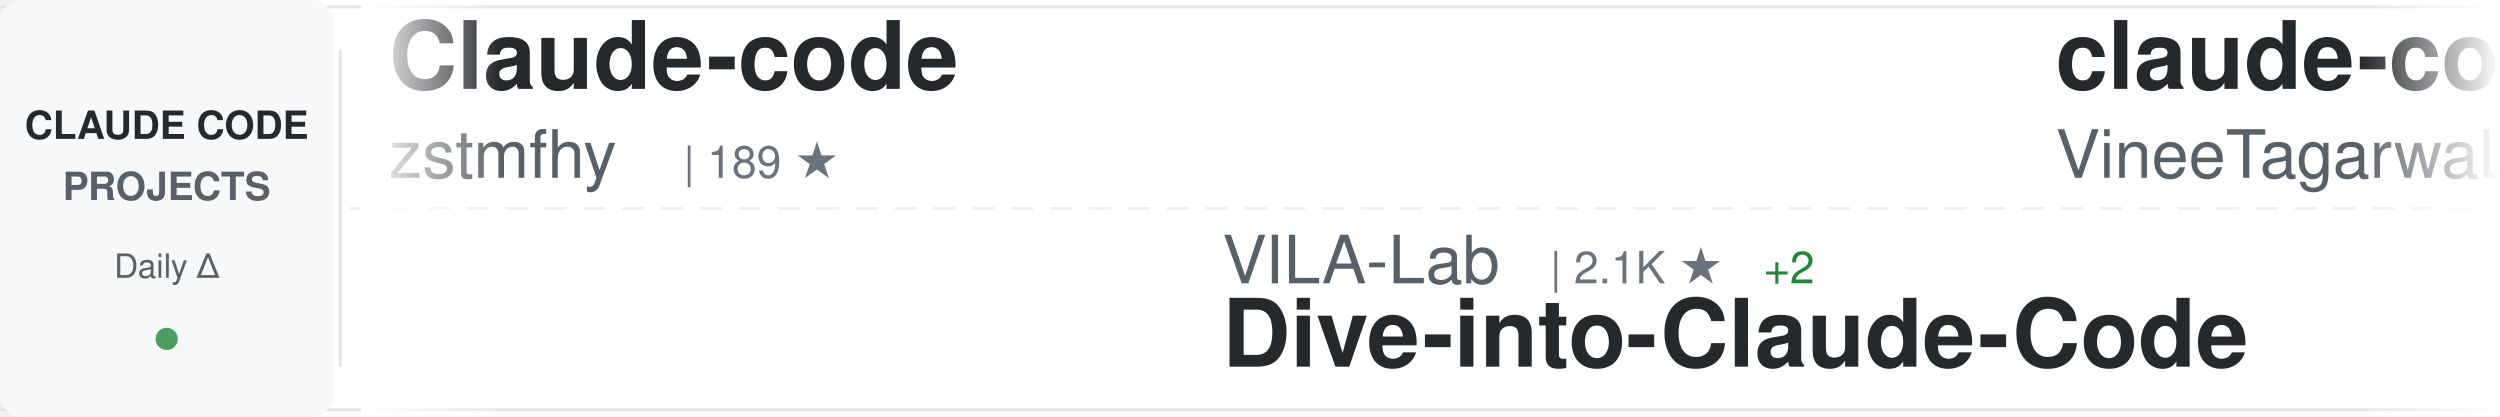
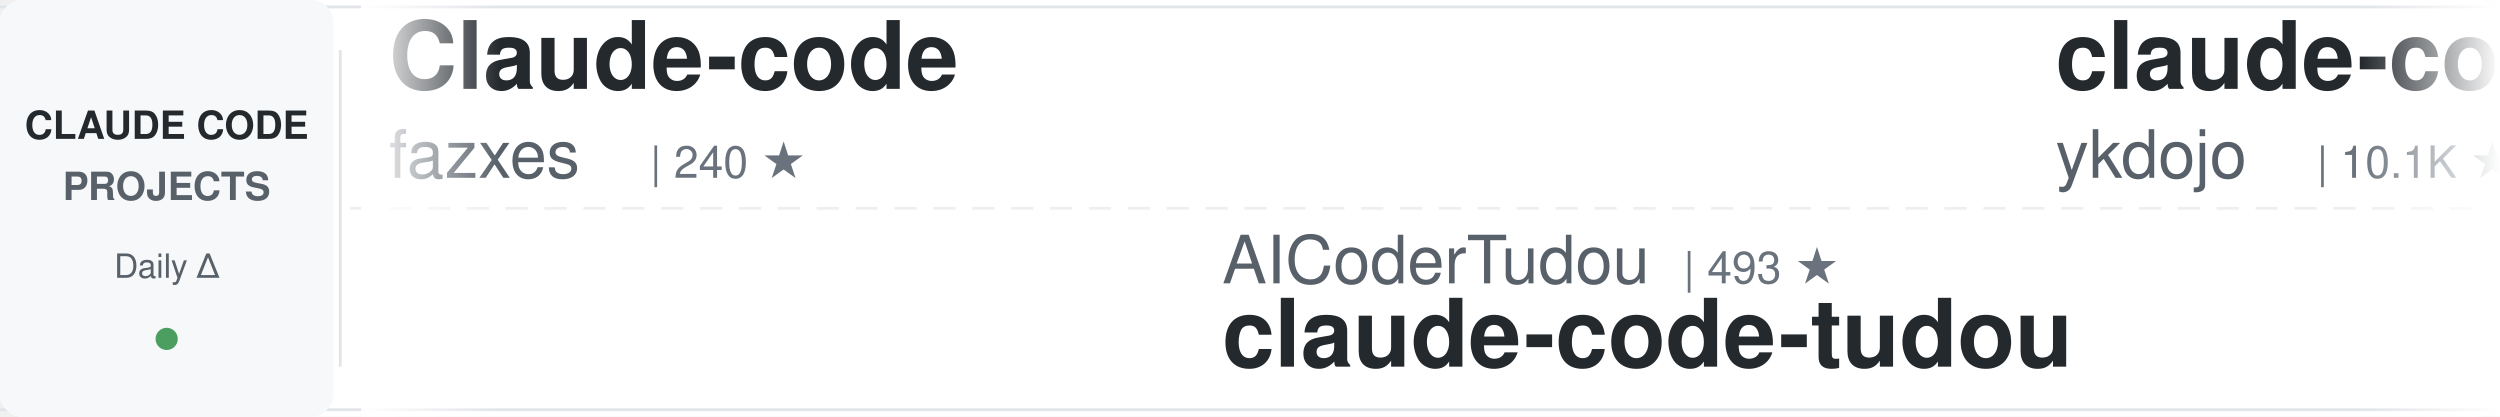
<svg xmlns="http://www.w3.org/2000/svg" width="900" height="150">
  <defs>
    <linearGradient id="awesomeLeftFade" x1="0%" y1="0%" x2="100%" y2="0%">
      <stop offset="0%" style="stop-color:#ffffff;stop-opacity:1" />
      <stop offset="100%" style="stop-color:#ffffff;stop-opacity:0" />
    </linearGradient>
    <linearGradient id="awesomeRightFade" x1="0%" y1="0%" x2="100%" y2="0%">
      <stop offset="0%" style="stop-color:#ffffff;stop-opacity:0" />
      <stop offset="100%" style="stop-color:#ffffff;stop-opacity:1" />
    </linearGradient>
  </defs>
  <rect width="900" height="150" fill="#ffffff" rx="8" />
  <rect x="0" y="2" width="900" height="1" fill="#e1e4e8" />
  <rect x="0" y="147" width="900" height="1" fill="#e1e4e8" />
  <line x1="0" y1="75" x2="900" y2="75" stroke="#e1e4e8" stroke-width="1" stroke-dasharray="8 6" opacity="0.6" />
  <rect x="0" y="0" width="120" height="150" fill="#f6f8fa" rx="8" />
  <text x="60" y="50" font-family="-apple-system, BlinkMacSystemFont, 'Segoe UI', Helvetica, Arial, sans-serif" font-size="14" font-weight="600" fill="#24292e" text-anchor="middle">CLAUDE CODE</text>
  <text x="60" y="72" font-family="-apple-system, BlinkMacSystemFont, 'Segoe UI', Helvetica, Arial, sans-serif" font-size="14" font-weight="600" fill="#586069" text-anchor="middle">PROJECTS</text>
  <text x="60" y="100" font-family="-apple-system, BlinkMacSystemFont, 'Segoe UI', Helvetica, Arial, sans-serif" font-size="12" font-weight="500" fill="#586069" text-anchor="middle">Daily Δ</text>
  <circle cx="60" cy="122" r="4" fill="#22863a" opacity="0.8" />
  <rect x="122" y="18" width="1" height="114" fill="#e1e4e8" />
  <clipPath id="awesomeTickerClip">
    <rect x="130" y="0" width="770" height="150" />
  </clipPath>
  <g clip-path="url(#awesomeTickerClip)">
    <g id="awesomeTickerItems">
      <animateTransform attributeName="transform" attributeType="XML" type="translate" from="0 0" to="-3000 0" dur="54s" repeatCount="indefinite" />
      <g transform="translate(0, 0)">
        <text x="140" y="32" font-family="-apple-system, BlinkMacSystemFont, 'Segoe UI', Helvetica, Arial, sans-serif" font-size="34" font-weight="600" fill="#24292e">Claude-code</text>
-         <text x="140" y="64" font-family="-apple-system, BlinkMacSystemFont, 'Segoe UI', Helvetica, Arial, sans-serif" font-size="24" font-weight="400" fill="#586069">zstmfhy</text>
-         <text x="246" y="64" font-family="-apple-system, BlinkMacSystemFont, 'Segoe UI', Helvetica, Arial, sans-serif" font-size="16" font-weight="500" fill="#6a737d">| 189 ★</text>
+         <text x="140" y="64" font-family="-apple-system, BlinkMacSystemFont, 'Segoe UI', Helvetica, Arial, sans-serif" font-size="24" font-weight="400" fill="#586069">fazxes</text>
+         <text x="234" y="64" font-family="-apple-system, BlinkMacSystemFont, 'Segoe UI', Helvetica, Arial, sans-serif" font-size="16" font-weight="500" fill="#6a737d">| 240 ★</text>
      </g>
      <g transform="translate(300, 0)">
-         <text x="140" y="102" font-family="-apple-system, BlinkMacSystemFont, 'Segoe UI', Helvetica, Arial, sans-serif" font-size="24" font-weight="400" fill="#586069">VILA-Lab</text>
-         <text x="258" y="102" font-family="-apple-system, BlinkMacSystemFont, 'Segoe UI', Helvetica, Arial, sans-serif" font-size="16" font-weight="500" fill="#6a737d">| 2.1K ★</text>
-         <text x="335" y="102" font-family="-apple-system, BlinkMacSystemFont, 'Segoe UI', Helvetica, Arial, sans-serif" font-size="16" font-weight="500" fill="#22863a"> +2</text>
-         <text x="140" y="132" font-family="-apple-system, BlinkMacSystemFont, 'Segoe UI', Helvetica, Arial, sans-serif" font-size="34" font-weight="600" fill="#24292e">Dive-into-Claude-Code</text>
+         <text x="140" y="102" font-family="-apple-system, BlinkMacSystemFont, 'Segoe UI', Helvetica, Arial, sans-serif" font-size="24" font-weight="400" fill="#586069">AICoderTudou</text>
+         <text x="306" y="102" font-family="-apple-system, BlinkMacSystemFont, 'Segoe UI', Helvetica, Arial, sans-serif" font-size="16" font-weight="500" fill="#6a737d">| 493 ★</text>
+         <text x="140" y="132" font-family="-apple-system, BlinkMacSystemFont, 'Segoe UI', Helvetica, Arial, sans-serif" font-size="34" font-weight="600" fill="#24292e">claude-code-tudou</text>
      </g>
      <g transform="translate(600, 0)">
-         <text x="140" y="32" font-family="-apple-system, BlinkMacSystemFont, 'Segoe UI', Helvetica, Arial, sans-serif" font-size="34" font-weight="600" fill="#24292e">claude-code</text>
-         <text x="140" y="64" font-family="-apple-system, BlinkMacSystemFont, 'Segoe UI', Helvetica, Arial, sans-serif" font-size="24" font-weight="400" fill="#586069">VineeTagarwaL-code</text>
-         <text x="378" y="64" font-family="-apple-system, BlinkMacSystemFont, 'Segoe UI', Helvetica, Arial, sans-serif" font-size="16" font-weight="500" fill="#6a737d">| 274 ★</text>
+         <text x="140" y="32" font-family="-apple-system, BlinkMacSystemFont, 'Segoe UI', Helvetica, Arial, sans-serif" font-size="34" font-weight="600" fill="#24292e">claude-code-tips</text>
+         <text x="140" y="64" font-family="-apple-system, BlinkMacSystemFont, 'Segoe UI', Helvetica, Arial, sans-serif" font-size="24" font-weight="400" fill="#586069">ykdojo</text>
+         <text x="234" y="64" font-family="-apple-system, BlinkMacSystemFont, 'Segoe UI', Helvetica, Arial, sans-serif" font-size="16" font-weight="500" fill="#6a737d">| 10.1K ★</text>
+         <text x="320" y="64" font-family="-apple-system, BlinkMacSystemFont, 'Segoe UI', Helvetica, Arial, sans-serif" font-size="16" font-weight="500" fill="#22863a"> +3</text>
      </g>
      <g transform="translate(900, 0)">
-         <text x="140" y="102" font-family="-apple-system, BlinkMacSystemFont, 'Segoe UI', Helvetica, Arial, sans-serif" font-size="24" font-weight="400" fill="#586069">WorldFlowAI</text>
-         <text x="294" y="102" font-family="-apple-system, BlinkMacSystemFont, 'Segoe UI', Helvetica, Arial, sans-serif" font-size="16" font-weight="500" fill="#6a737d">| 3.0K ★</text>
-         <text x="371" y="102" font-family="-apple-system, BlinkMacSystemFont, 'Segoe UI', Helvetica, Arial, sans-serif" font-size="16" font-weight="500" fill="#22863a"> +7</text>
-         <text x="140" y="132" font-family="-apple-system, BlinkMacSystemFont, 'Segoe UI', Helvetica, Arial, sans-serif" font-size="34" font-weight="600" fill="#24292e">everything-claude-code</text>
+         <text x="140" y="102" font-family="-apple-system, BlinkMacSystemFont, 'Segoe UI', Helvetica, Arial, sans-serif" font-size="24" font-weight="400" fill="#586069">hangsman</text>
+         <text x="258" y="102" font-family="-apple-system, BlinkMacSystemFont, 'Segoe UI', Helvetica, Arial, sans-serif" font-size="16" font-weight="500" fill="#6a737d">| 794 ★</text>
+         <text x="140" y="132" font-family="-apple-system, BlinkMacSystemFont, 'Segoe UI', Helvetica, Arial, sans-serif" font-size="34" font-weight="600" fill="#24292e">claude-code-source</text>
      </g>
      <g transform="translate(1200, 0)">
-         <text x="140" y="32" font-family="-apple-system, BlinkMacSystemFont, 'Segoe UI', Helvetica, Arial, sans-serif" font-size="34" font-weight="600" fill="#24292e">claude-code-book</text>
-         <text x="140" y="64" font-family="-apple-system, BlinkMacSystemFont, 'Segoe UI', Helvetica, Arial, sans-serif" font-size="24" font-weight="400" fill="#586069">lintsinghua</text>
-         <text x="294" y="64" font-family="-apple-system, BlinkMacSystemFont, 'Segoe UI', Helvetica, Arial, sans-serif" font-size="16" font-weight="500" fill="#6a737d">| 4.2K ★</text>
-         <text x="371" y="64" font-family="-apple-system, BlinkMacSystemFont, 'Segoe UI', Helvetica, Arial, sans-serif" font-size="16" font-weight="500" fill="#22863a"> +1</text>
+         <text x="140" y="32" font-family="-apple-system, BlinkMacSystemFont, 'Segoe UI', Helvetica, Arial, sans-serif" font-size="34" font-weight="600" fill="#24292e">claude-code-settings</text>
+         <text x="140" y="64" font-family="-apple-system, BlinkMacSystemFont, 'Segoe UI', Helvetica, Arial, sans-serif" font-size="24" font-weight="400" fill="#586069">feiskyer</text>
+         <text x="258" y="64" font-family="-apple-system, BlinkMacSystemFont, 'Segoe UI', Helvetica, Arial, sans-serif" font-size="16" font-weight="500" fill="#6a737d">| 1.7K ★</text>
      </g>
      <g transform="translate(1500, 0)">
-         <text x="140" y="102" font-family="-apple-system, BlinkMacSystemFont, 'Segoe UI', Helvetica, Arial, sans-serif" font-size="24" font-weight="400" fill="#586069">claude-code-best</text>
-         <text x="354" y="102" font-family="-apple-system, BlinkMacSystemFont, 'Segoe UI', Helvetica, Arial, sans-serif" font-size="16" font-weight="500" fill="#6a737d">| 22.6K ★</text>
-         <text x="440" y="102" font-family="-apple-system, BlinkMacSystemFont, 'Segoe UI', Helvetica, Arial, sans-serif" font-size="16" font-weight="500" fill="#22863a"> +21</text>
-         <text x="140" y="132" font-family="-apple-system, BlinkMacSystemFont, 'Segoe UI', Helvetica, Arial, sans-serif" font-size="34" font-weight="600" fill="#24292e">claude-code</text>
+         <text x="140" y="102" font-family="-apple-system, BlinkMacSystemFont, 'Segoe UI', Helvetica, Arial, sans-serif" font-size="24" font-weight="400" fill="#586069">JrCx7scC</text>
+         <text x="258" y="102" font-family="-apple-system, BlinkMacSystemFont, 'Segoe UI', Helvetica, Arial, sans-serif" font-size="16" font-weight="500" fill="#6a737d">| 376 ★</text>
+         <text x="140" y="132" font-family="-apple-system, BlinkMacSystemFont, 'Segoe UI', Helvetica, Arial, sans-serif" font-size="34" font-weight="600" fill="#24292e">claude-code-source</text>
      </g>
      <g transform="translate(1800, 0)">
-         <text x="140" y="32" font-family="-apple-system, BlinkMacSystemFont, 'Segoe UI', Helvetica, Arial, sans-serif" font-size="34" font-weight="600" fill="#24292e">claude-code-my-workflow</text>
-         <text x="140" y="64" font-family="-apple-system, BlinkMacSystemFont, 'Segoe UI', Helvetica, Arial, sans-serif" font-size="24" font-weight="400" fill="#586069">pedrohcgs</text>
-         <text x="270" y="64" font-family="-apple-system, BlinkMacSystemFont, 'Segoe UI', Helvetica, Arial, sans-serif" font-size="16" font-weight="500" fill="#6a737d">| 1.6K ★</text>
+         <text x="140" y="32" font-family="-apple-system, BlinkMacSystemFont, 'Segoe UI', Helvetica, Arial, sans-serif" font-size="34" font-weight="600" fill="#24292e">awesome-claude-code</text>
+         <text x="140" y="64" font-family="-apple-system, BlinkMacSystemFont, 'Segoe UI', Helvetica, Arial, sans-serif" font-size="24" font-weight="400" fill="#586069">jqueryscript</text>
+         <text x="306" y="64" font-family="-apple-system, BlinkMacSystemFont, 'Segoe UI', Helvetica, Arial, sans-serif" font-size="16" font-weight="500" fill="#6a737d">| 516 ★</text>
      </g>
      <g transform="translate(2100, 0)">
-         <text x="140" y="102" font-family="-apple-system, BlinkMacSystemFont, 'Segoe UI', Helvetica, Arial, sans-serif" font-size="24" font-weight="400" fill="#586069">edmund-io</text>
-         <text x="270" y="102" font-family="-apple-system, BlinkMacSystemFont, 'Segoe UI', Helvetica, Arial, sans-serif" font-size="16" font-weight="500" fill="#6a737d">| 1.5K ★</text>
-         <text x="140" y="132" font-family="-apple-system, BlinkMacSystemFont, 'Segoe UI', Helvetica, Arial, sans-serif" font-size="34" font-weight="600" fill="#24292e">edmunds-claude-code</text>
+         <text x="140" y="102" font-family="-apple-system, BlinkMacSystemFont, 'Segoe UI', Helvetica, Arial, sans-serif" font-size="24" font-weight="400" fill="#586069">anthropics</text>
+         <text x="282" y="102" font-family="-apple-system, BlinkMacSystemFont, 'Segoe UI', Helvetica, Arial, sans-serif" font-size="16" font-weight="500" fill="#6a737d">| 8.9K ★</text>
+         <text x="359" y="102" font-family="-apple-system, BlinkMacSystemFont, 'Segoe UI', Helvetica, Arial, sans-serif" font-size="16" font-weight="500" fill="#22863a"> +3</text>
+         <text x="140" y="132" font-family="-apple-system, BlinkMacSystemFont, 'Segoe UI', Helvetica, Arial, sans-serif" font-size="34" font-weight="600" fill="#24292e">claude-code-action</text>
      </g>
      <g transform="translate(2400, 0)">
        <text x="140" y="32" font-family="-apple-system, BlinkMacSystemFont, 'Segoe UI', Helvetica, Arial, sans-serif" font-size="34" font-weight="600" fill="#24292e">claude-code</text>
-         <text x="140" y="64" font-family="-apple-system, BlinkMacSystemFont, 'Segoe UI', Helvetica, Arial, sans-serif" font-size="24" font-weight="400" fill="#586069">lowcortisolprogrammer</text>
-         <text x="414" y="64" font-family="-apple-system, BlinkMacSystemFont, 'Segoe UI', Helvetica, Arial, sans-serif" font-size="16" font-weight="500" fill="#6a737d">| 171 ★</text>
+         <text x="140" y="64" font-family="-apple-system, BlinkMacSystemFont, 'Segoe UI', Helvetica, Arial, sans-serif" font-size="24" font-weight="400" fill="#586069">jarmuine</text>
+         <text x="258" y="64" font-family="-apple-system, BlinkMacSystemFont, 'Segoe UI', Helvetica, Arial, sans-serif" font-size="16" font-weight="500" fill="#6a737d">| 2.3K ★</text>
      </g>
      <g transform="translate(2700, 0)">
-         <text x="140" y="102" font-family="-apple-system, BlinkMacSystemFont, 'Segoe UI', Helvetica, Arial, sans-serif" font-size="24" font-weight="400" fill="#586069">ChrisWiles</text>
-         <text x="282" y="102" font-family="-apple-system, BlinkMacSystemFont, 'Segoe UI', Helvetica, Arial, sans-serif" font-size="16" font-weight="500" fill="#6a737d">| 6.1K ★</text>
-         <text x="359" y="102" font-family="-apple-system, BlinkMacSystemFont, 'Segoe UI', Helvetica, Arial, sans-serif" font-size="16" font-weight="500" fill="#22863a"> +2</text>
-         <text x="140" y="132" font-family="-apple-system, BlinkMacSystemFont, 'Segoe UI', Helvetica, Arial, sans-serif" font-size="34" font-weight="600" fill="#24292e">claude-code-showcase</text>
+         <text x="140" y="102" font-family="-apple-system, BlinkMacSystemFont, 'Segoe UI', Helvetica, Arial, sans-serif" font-size="24" font-weight="400" fill="#586069">ChinaSiro</text>
+         <text x="270" y="102" font-family="-apple-system, BlinkMacSystemFont, 'Segoe UI', Helvetica, Arial, sans-serif" font-size="16" font-weight="500" fill="#6a737d">| 9.7K ★</text>
+         <text x="140" y="132" font-family="-apple-system, BlinkMacSystemFont, 'Segoe UI', Helvetica, Arial, sans-serif" font-size="34" font-weight="600" fill="#24292e">claude-code-sourcemap</text>
      </g>
      <g transform="translate(3000, 0)">
        <text x="140" y="32" font-family="-apple-system, BlinkMacSystemFont, 'Segoe UI', Helvetica, Arial, sans-serif" font-size="34" font-weight="600" fill="#24292e">Claude-code</text>
-         <text x="140" y="64" font-family="-apple-system, BlinkMacSystemFont, 'Segoe UI', Helvetica, Arial, sans-serif" font-size="24" font-weight="400" fill="#586069">zstmfhy</text>
-         <text x="246" y="64" font-family="-apple-system, BlinkMacSystemFont, 'Segoe UI', Helvetica, Arial, sans-serif" font-size="16" font-weight="500" fill="#6a737d">| 189 ★</text>
+         <text x="140" y="64" font-family="-apple-system, BlinkMacSystemFont, 'Segoe UI', Helvetica, Arial, sans-serif" font-size="24" font-weight="400" fill="#586069">fazxes</text>
+         <text x="234" y="64" font-family="-apple-system, BlinkMacSystemFont, 'Segoe UI', Helvetica, Arial, sans-serif" font-size="16" font-weight="500" fill="#6a737d">| 240 ★</text>
      </g>
      <g transform="translate(3300, 0)">
-         <text x="140" y="102" font-family="-apple-system, BlinkMacSystemFont, 'Segoe UI', Helvetica, Arial, sans-serif" font-size="24" font-weight="400" fill="#586069">VILA-Lab</text>
-         <text x="258" y="102" font-family="-apple-system, BlinkMacSystemFont, 'Segoe UI', Helvetica, Arial, sans-serif" font-size="16" font-weight="500" fill="#6a737d">| 2.1K ★</text>
-         <text x="335" y="102" font-family="-apple-system, BlinkMacSystemFont, 'Segoe UI', Helvetica, Arial, sans-serif" font-size="16" font-weight="500" fill="#22863a"> +2</text>
-         <text x="140" y="132" font-family="-apple-system, BlinkMacSystemFont, 'Segoe UI', Helvetica, Arial, sans-serif" font-size="34" font-weight="600" fill="#24292e">Dive-into-Claude-Code</text>
+         <text x="140" y="102" font-family="-apple-system, BlinkMacSystemFont, 'Segoe UI', Helvetica, Arial, sans-serif" font-size="24" font-weight="400" fill="#586069">AICoderTudou</text>
+         <text x="306" y="102" font-family="-apple-system, BlinkMacSystemFont, 'Segoe UI', Helvetica, Arial, sans-serif" font-size="16" font-weight="500" fill="#6a737d">| 493 ★</text>
+         <text x="140" y="132" font-family="-apple-system, BlinkMacSystemFont, 'Segoe UI', Helvetica, Arial, sans-serif" font-size="34" font-weight="600" fill="#24292e">claude-code-tudou</text>
      </g>
      <g transform="translate(3600, 0)">
-         <text x="140" y="32" font-family="-apple-system, BlinkMacSystemFont, 'Segoe UI', Helvetica, Arial, sans-serif" font-size="34" font-weight="600" fill="#24292e">claude-code</text>
-         <text x="140" y="64" font-family="-apple-system, BlinkMacSystemFont, 'Segoe UI', Helvetica, Arial, sans-serif" font-size="24" font-weight="400" fill="#586069">VineeTagarwaL-code</text>
-         <text x="378" y="64" font-family="-apple-system, BlinkMacSystemFont, 'Segoe UI', Helvetica, Arial, sans-serif" font-size="16" font-weight="500" fill="#6a737d">| 274 ★</text>
+         <text x="140" y="32" font-family="-apple-system, BlinkMacSystemFont, 'Segoe UI', Helvetica, Arial, sans-serif" font-size="34" font-weight="600" fill="#24292e">claude-code-tips</text>
+         <text x="140" y="64" font-family="-apple-system, BlinkMacSystemFont, 'Segoe UI', Helvetica, Arial, sans-serif" font-size="24" font-weight="400" fill="#586069">ykdojo</text>
+         <text x="234" y="64" font-family="-apple-system, BlinkMacSystemFont, 'Segoe UI', Helvetica, Arial, sans-serif" font-size="16" font-weight="500" fill="#6a737d">| 10.1K ★</text>
+         <text x="320" y="64" font-family="-apple-system, BlinkMacSystemFont, 'Segoe UI', Helvetica, Arial, sans-serif" font-size="16" font-weight="500" fill="#22863a"> +3</text>
      </g>
      <g transform="translate(3900, 0)">
-         <text x="140" y="102" font-family="-apple-system, BlinkMacSystemFont, 'Segoe UI', Helvetica, Arial, sans-serif" font-size="24" font-weight="400" fill="#586069">WorldFlowAI</text>
-         <text x="294" y="102" font-family="-apple-system, BlinkMacSystemFont, 'Segoe UI', Helvetica, Arial, sans-serif" font-size="16" font-weight="500" fill="#6a737d">| 3.0K ★</text>
-         <text x="371" y="102" font-family="-apple-system, BlinkMacSystemFont, 'Segoe UI', Helvetica, Arial, sans-serif" font-size="16" font-weight="500" fill="#22863a"> +7</text>
-         <text x="140" y="132" font-family="-apple-system, BlinkMacSystemFont, 'Segoe UI', Helvetica, Arial, sans-serif" font-size="34" font-weight="600" fill="#24292e">everything-claude-code</text>
+         <text x="140" y="102" font-family="-apple-system, BlinkMacSystemFont, 'Segoe UI', Helvetica, Arial, sans-serif" font-size="24" font-weight="400" fill="#586069">hangsman</text>
+         <text x="258" y="102" font-family="-apple-system, BlinkMacSystemFont, 'Segoe UI', Helvetica, Arial, sans-serif" font-size="16" font-weight="500" fill="#6a737d">| 794 ★</text>
+         <text x="140" y="132" font-family="-apple-system, BlinkMacSystemFont, 'Segoe UI', Helvetica, Arial, sans-serif" font-size="34" font-weight="600" fill="#24292e">claude-code-source</text>
      </g>
    </g>
  </g>
  <rect x="130" y="0" width="50" height="150" fill="url(#awesomeLeftFade)" />
  <rect x="850" y="0" width="50" height="150" fill="url(#awesomeRightFade)" />
</svg>
